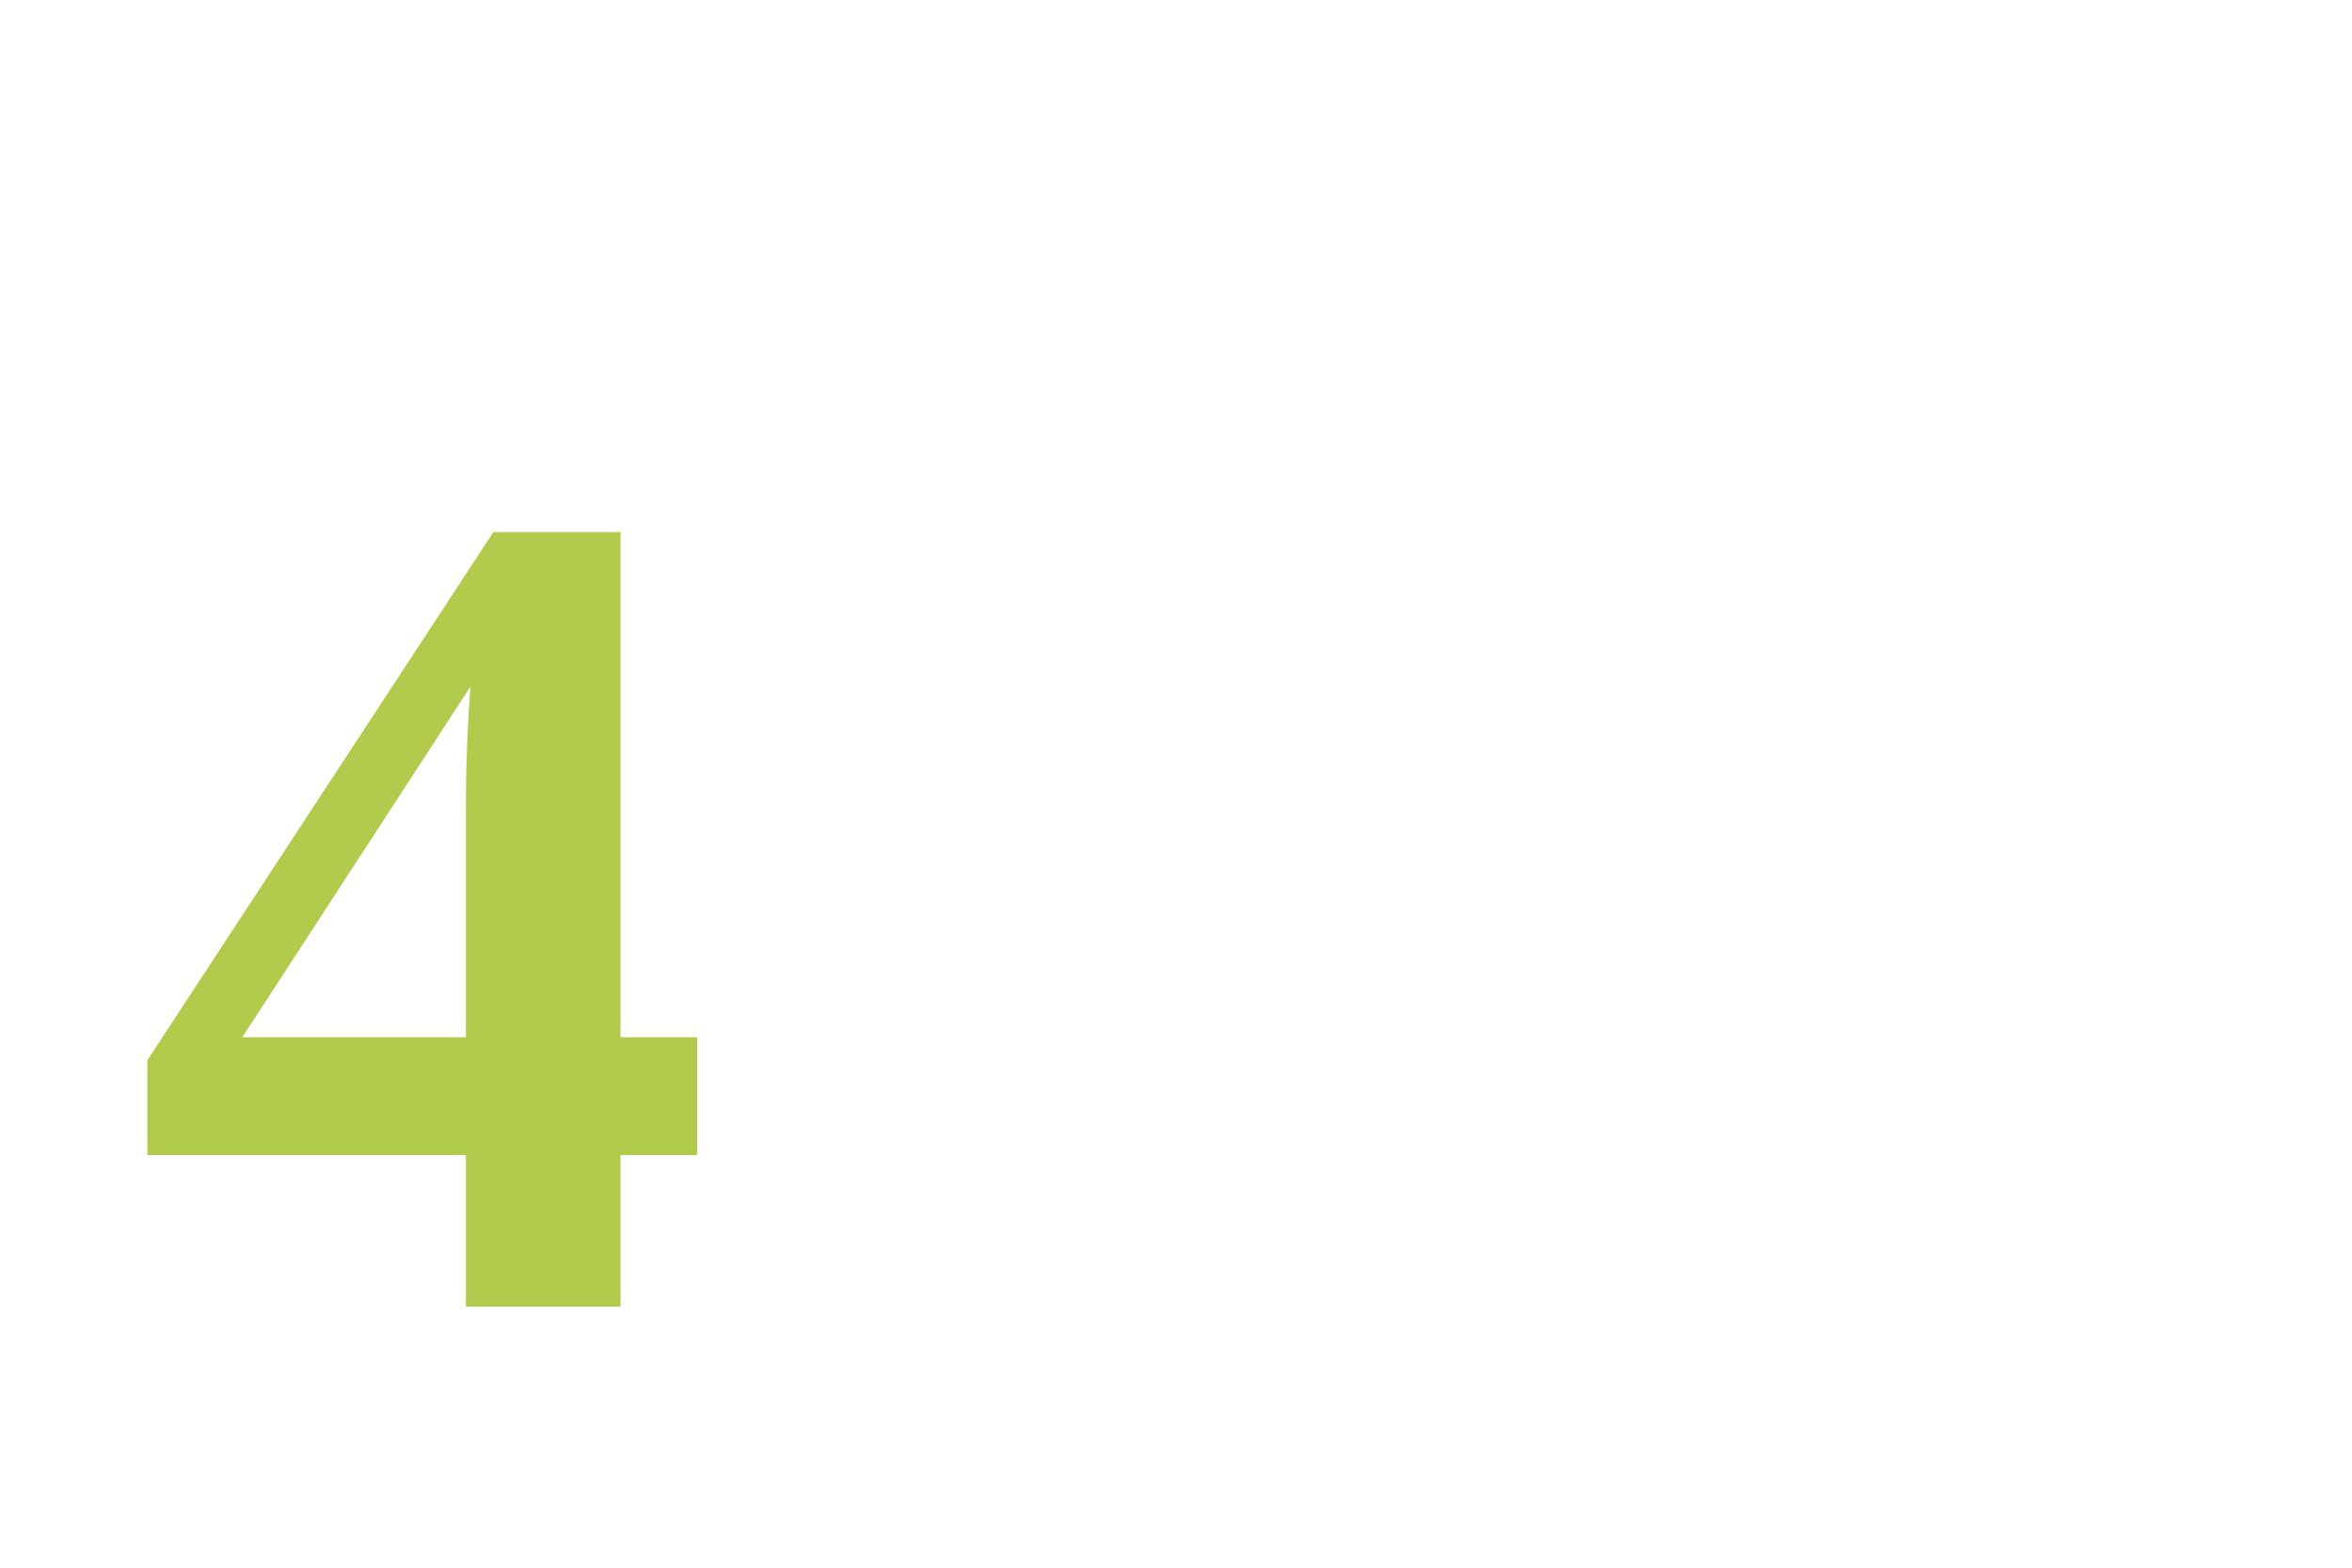
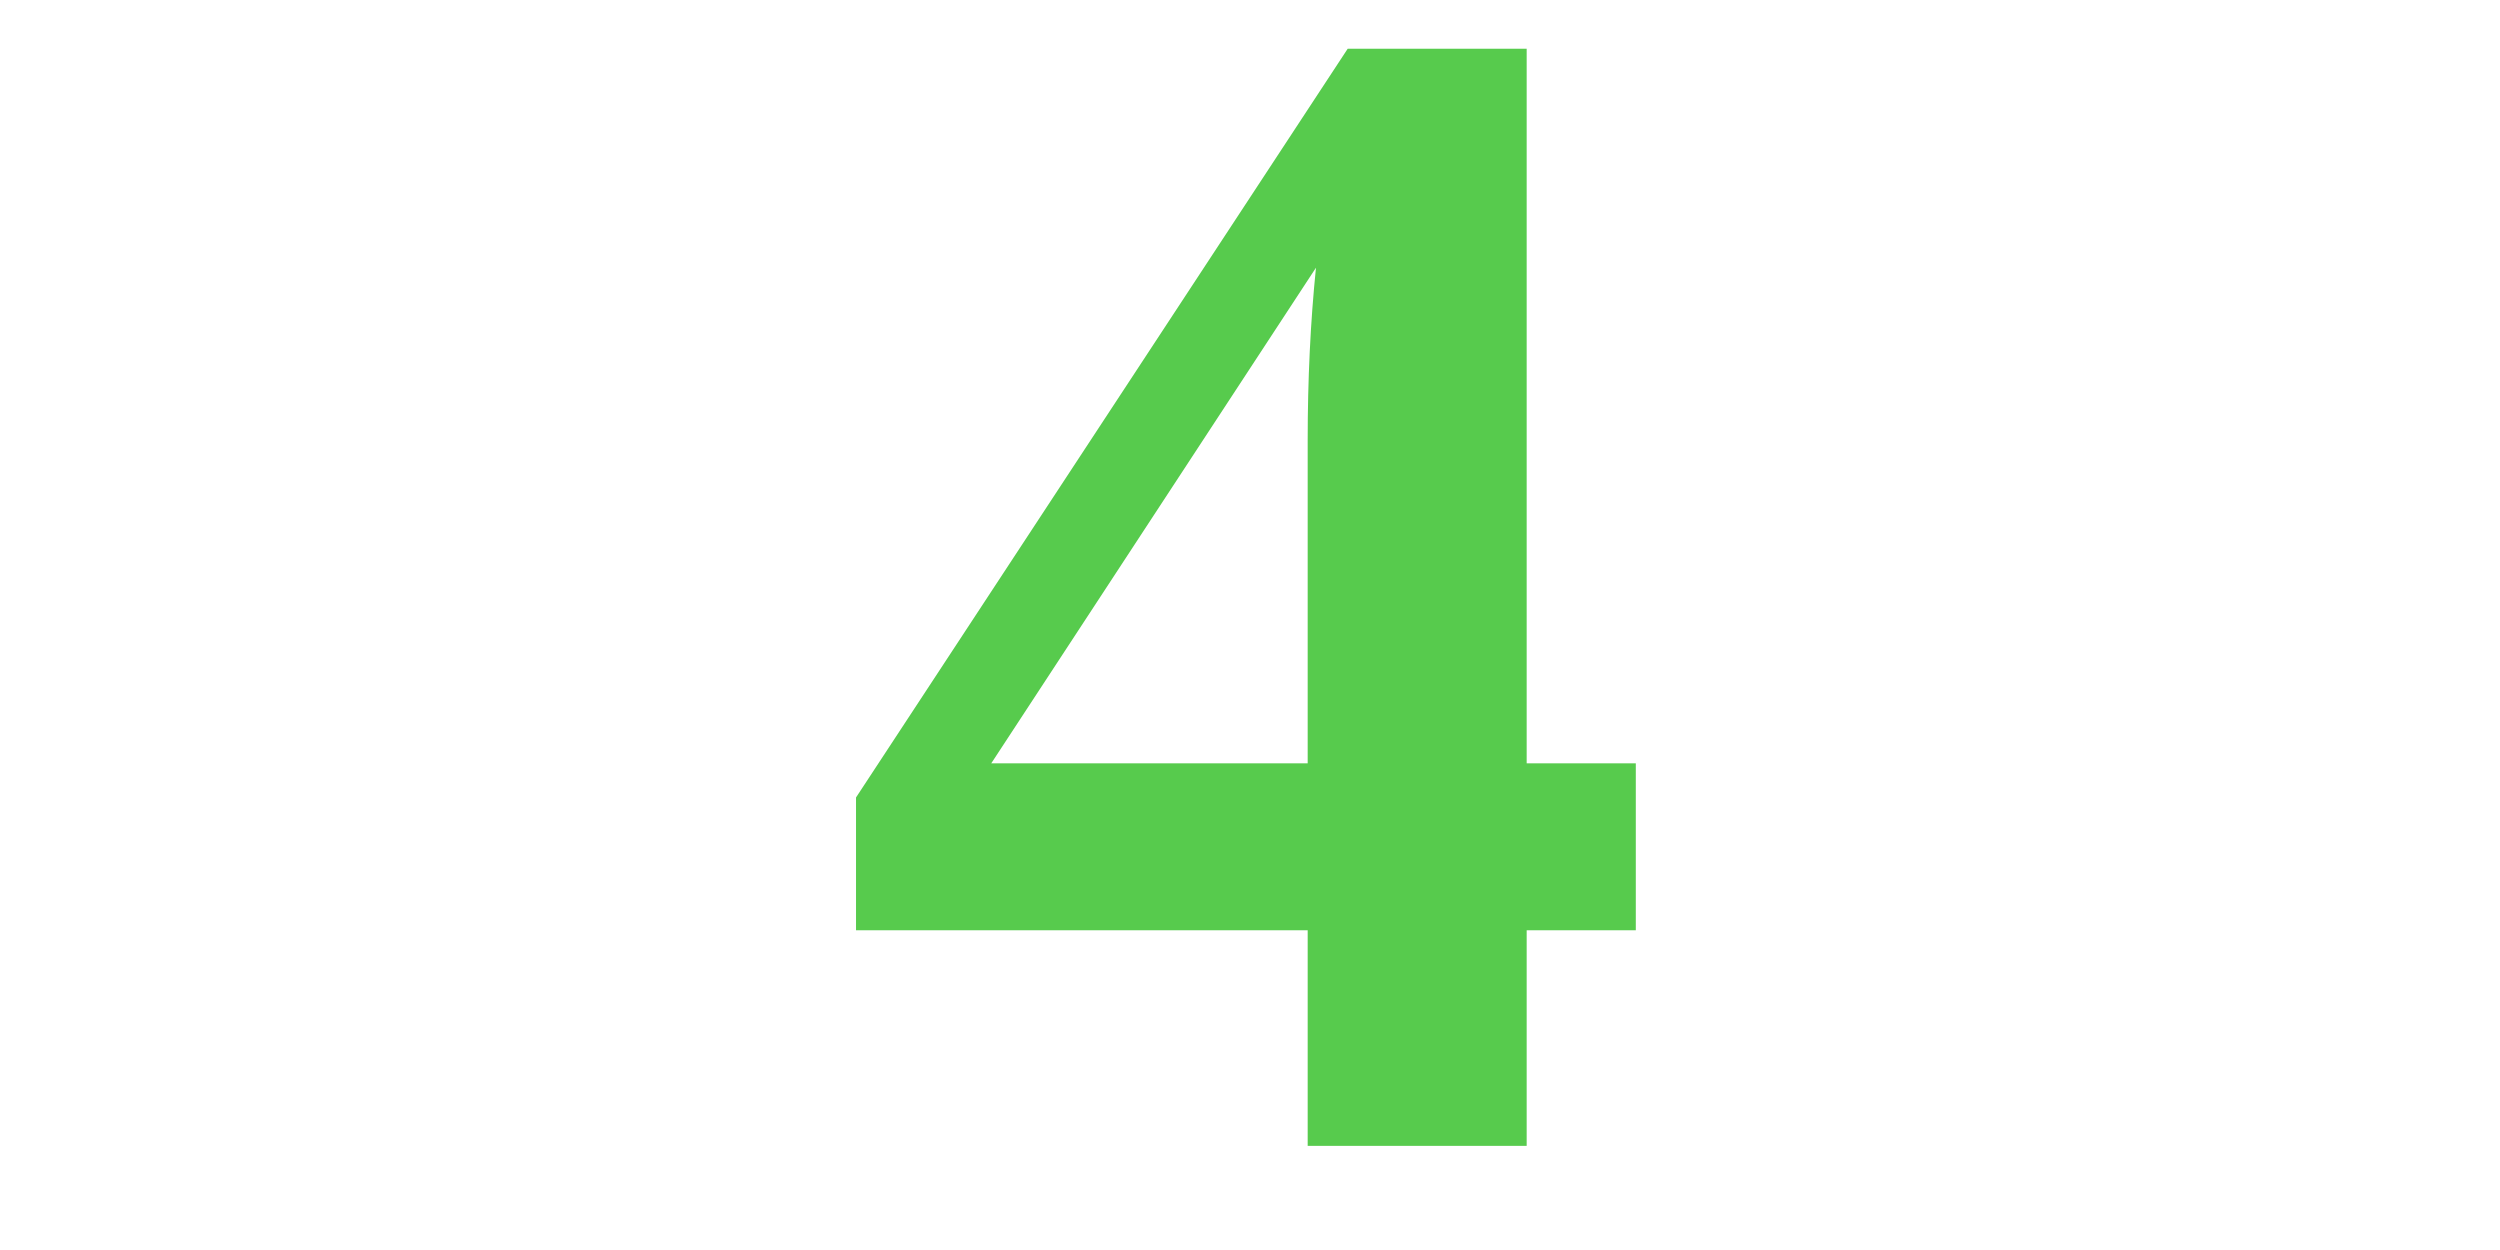
- <svg xmlns="http://www.w3.org/2000/svg" width="24pt" height="16pt" viewBox="0 0 24 16" version="1.1">
-   <text x="1pt" y="10pt" font-weight="bold" fill="hsl(72, 55%, 55%)">4</text>
+ <svg xmlns="http://www.w3.org/2000/svg" width="160pt" height="80pt" viewBox="0 0 160 80" version="1.1">
+   <text x="50%" y="55pt" font-size="80pt" font-weight="bold" text-anchor="middle" fill="hsl(115.152, 55%, 55%)">4</text>
</svg>
